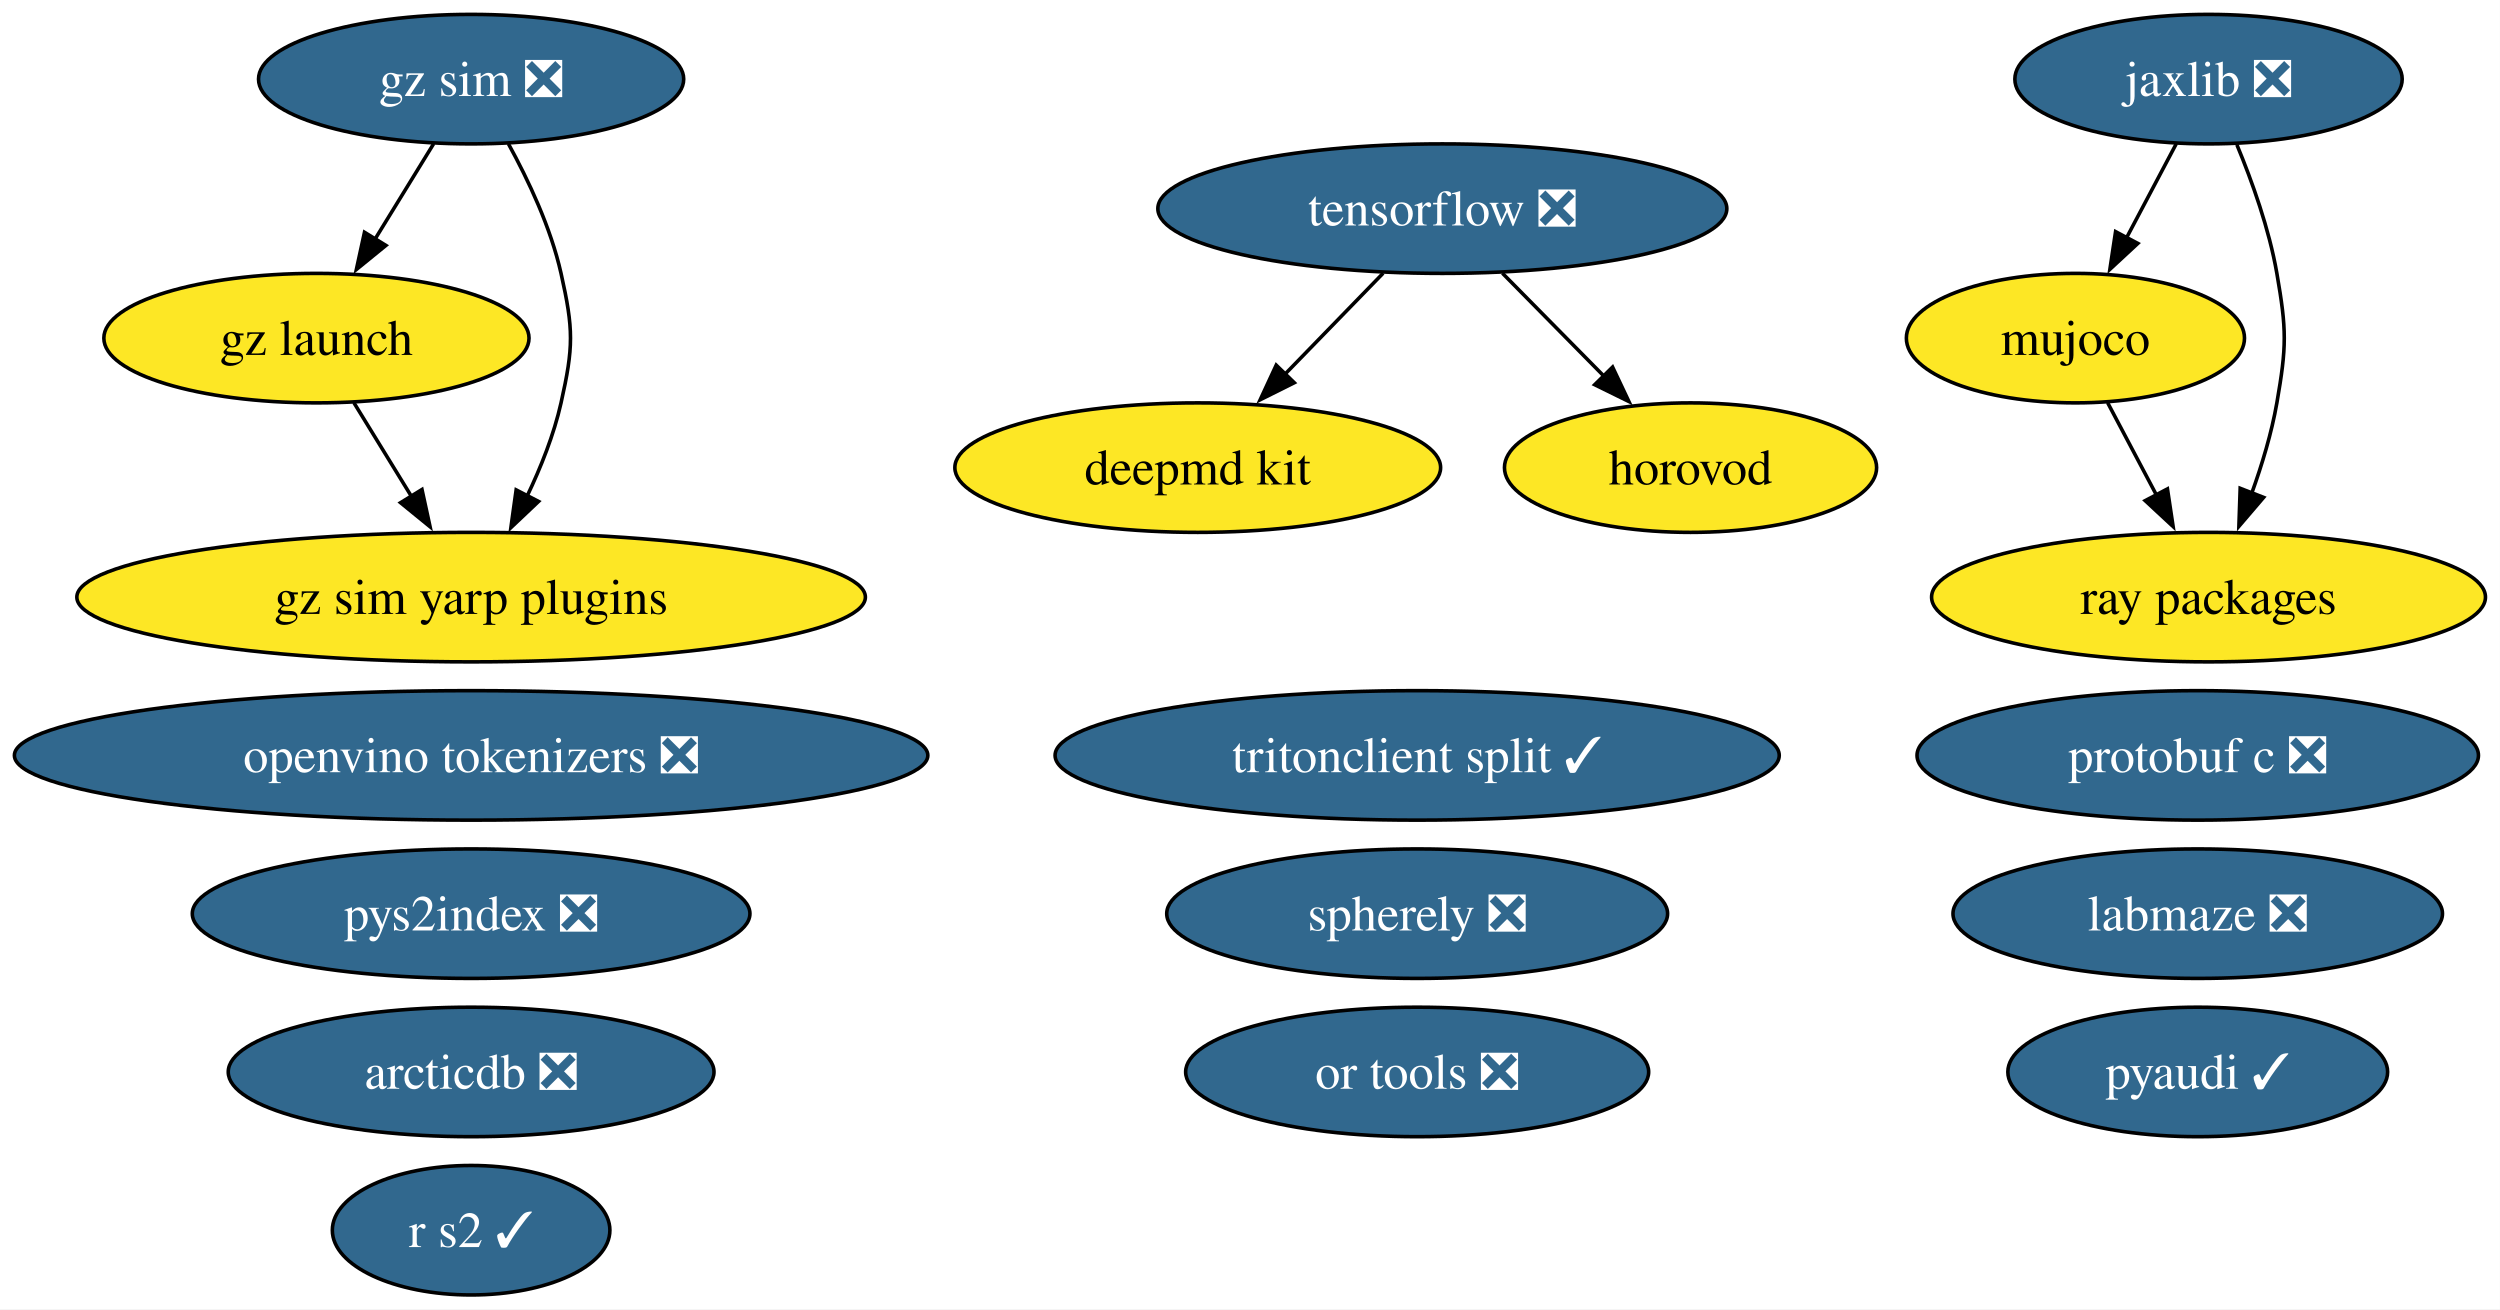
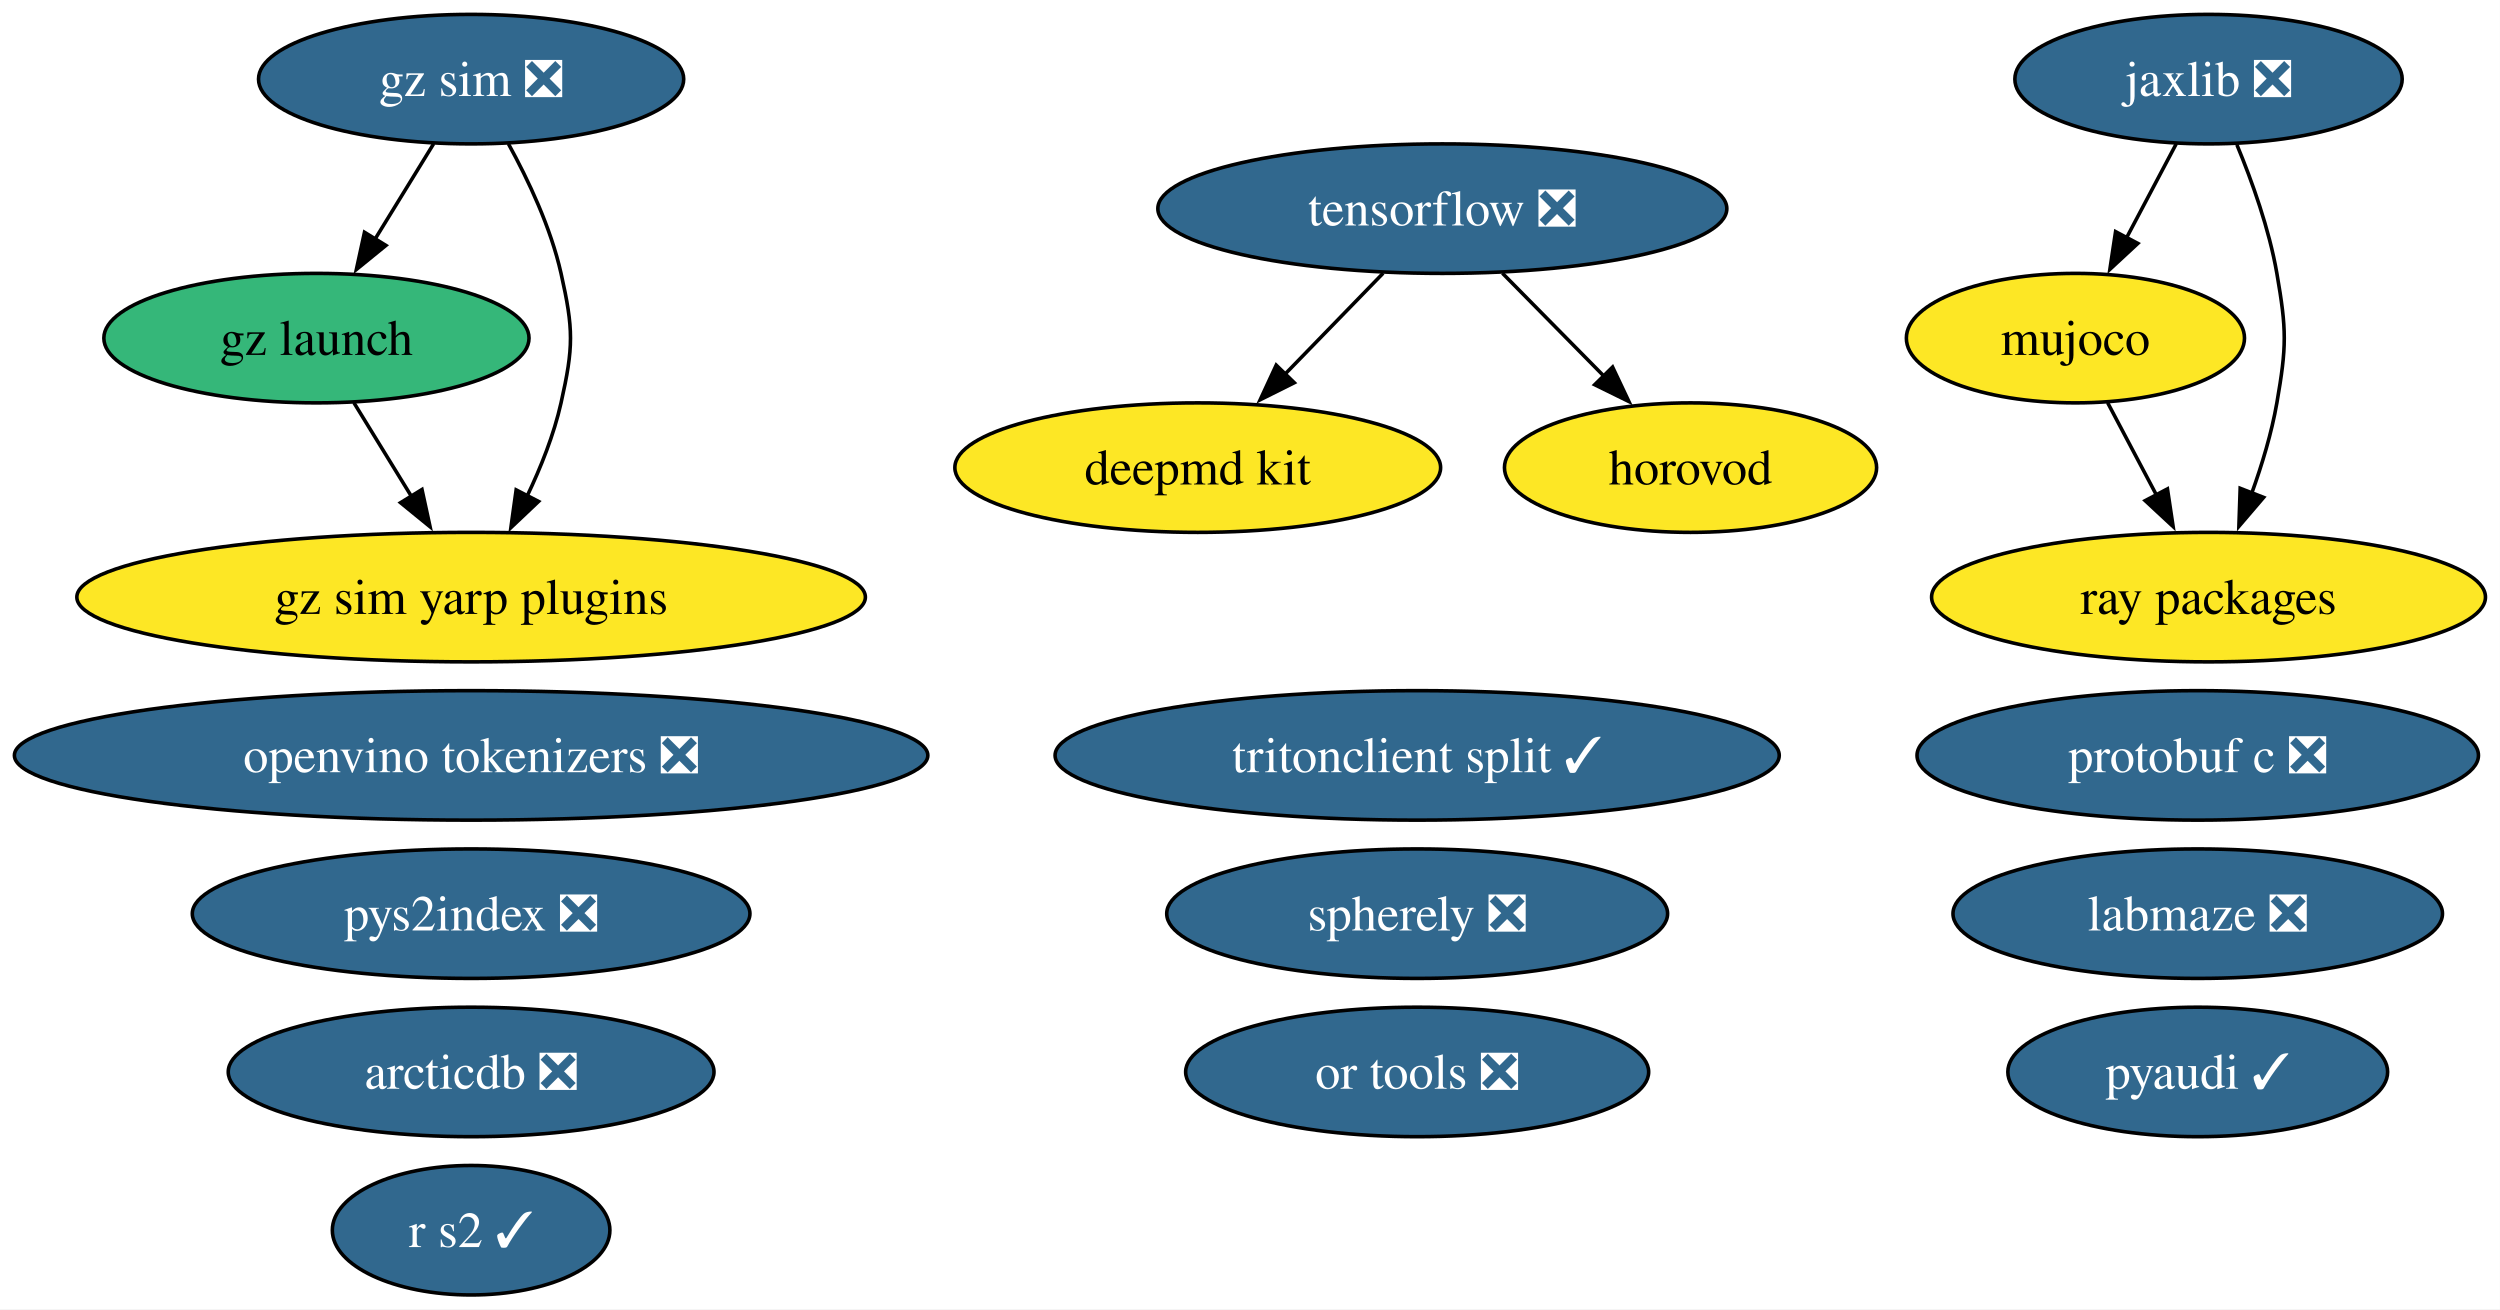
<svg xmlns="http://www.w3.org/2000/svg" xmlns:xlink="http://www.w3.org/1999/xlink" width="695pt" height="364pt" viewBox="0.00 0.00 695.00 364.00">
  <g id="graph0" class="graph" transform="scale(1 1) rotate(0) translate(4 360)">
    <polygon fill="white" stroke="none" points="-4,4 -4,-360 690.96,-360 690.96,4 -4,4" />
    <g id="node1" class="node">
      <g id="a_node1">
        <a xlink:href="https://github.com/conda-forge/arcticdb-feedstock/pull/637" xlink:title="arcticdb ❎">
          <ellipse fill="#31688e" stroke="black" cx="126.97" cy="-62" rx="67.52" ry="18" />
          <text xml:space="preserve" text-anchor="middle" x="126.97" y="-57.33" font-family="Times,serif" font-size="14.00" fill="white">arcticdb ❎</text>
        </a>
      </g>
    </g>
    <g id="node2" class="node">
      <g id="a_node2">
        <a xlink:href="https://github.com/conda-forge/deepmd-kit-feedstock" xlink:title="deepmd kit">
          <ellipse fill="#fde725" stroke="black" cx="328.97" cy="-230" rx="67.52" ry="18" />
          <text xml:space="preserve" text-anchor="middle" x="328.97" y="-225.32" font-family="Times,serif" font-size="14.00">deepmd kit</text>
        </a>
      </g>
    </g>
    <g id="node3" class="node">
      <g id="a_node3">
        <a xlink:href="https://github.com/conda-forge/gz-launch-feedstock" xlink:title="gz launch">
-           <ellipse fill="#fde725" stroke="black" cx="83.97" cy="-266" rx="59.1" ry="18" />
+           <ellipse fill="#35b779" stroke="black" cx="83.97" cy="-266" rx="59.1" ry="18" />
          <text xml:space="preserve" text-anchor="middle" x="83.97" y="-261.32" font-family="Times,serif" font-size="14.00">gz launch</text>
        </a>
      </g>
    </g>
    <g id="node5" class="node">
      <g id="a_node5">
        <a xlink:href="https://github.com/conda-forge/gz-sim-yarp-plugins-feedstock" xlink:title="gz sim yarp plugins">
          <ellipse fill="#fde725" stroke="black" cx="126.97" cy="-194" rx="109.61" ry="18" />
          <text xml:space="preserve" text-anchor="middle" x="126.97" y="-189.32" font-family="Times,serif" font-size="14.00">gz sim yarp plugins</text>
        </a>
      </g>
    </g>
    <g id="edge1" class="edge">
      <path fill="none" stroke="black" d="M94.38,-248.05C99.16,-240.26 104.96,-230.82 110.33,-222.08" />
      <polygon fill="black" stroke="black" points="113.31,-223.92 115.56,-213.56 107.35,-220.25 113.31,-223.92" />
    </g>
    <g id="node4" class="node">
      <g id="a_node4">
        <a xlink:href="https://github.com/conda-forge/gz-sim-feedstock/pull/166" xlink:title="gz sim ❎">
          <ellipse fill="#31688e" stroke="black" cx="126.97" cy="-338" rx="59.1" ry="18" />
          <text xml:space="preserve" text-anchor="middle" x="126.97" y="-333.32" font-family="Times,serif" font-size="14.00" fill="white">gz sim ❎</text>
        </a>
      </g>
    </g>
    <g id="edge2" class="edge">
      <path fill="none" stroke="black" d="M116.56,-320.05C111.65,-312.06 105.67,-302.33 100.18,-293.4" />
      <polygon fill="black" stroke="black" points="103.29,-291.77 95.07,-285.08 97.33,-295.43 103.29,-291.77" />
    </g>
    <g id="edge3" class="edge">
      <path fill="none" stroke="black" d="M137.33,-320.03C142.87,-309.96 149.12,-296.71 151.97,-284 155.47,-268.39 155.47,-263.61 151.97,-248 149.99,-239.16 146.36,-230.07 142.48,-221.96" />
      <polygon fill="black" stroke="black" points="145.72,-220.6 138.03,-213.32 139.49,-223.81 145.72,-220.6" />
    </g>
    <g id="node6" class="node">
      <g id="a_node6">
        <a xlink:href="https://github.com/conda-forge/horovod-feedstock" xlink:title="horovod">
          <ellipse fill="#fde725" stroke="black" cx="465.97" cy="-230" rx="51.73" ry="18" />
          <text xml:space="preserve" text-anchor="middle" x="465.97" y="-225.32" font-family="Times,serif" font-size="14.00">horovod</text>
        </a>
      </g>
    </g>
    <g id="node7" class="node">
      <g id="a_node7">
        <a xlink:href="https://github.com/conda-forge/jaxlib-feedstock/pull/371" xlink:title="jaxlib ❎">
          <ellipse fill="#31688e" stroke="black" cx="609.97" cy="-338" rx="53.84" ry="18" />
          <text xml:space="preserve" text-anchor="middle" x="609.97" y="-333.32" font-family="Times,serif" font-size="14.00" fill="white">jaxlib ❎</text>
        </a>
      </g>
    </g>
    <g id="node9" class="node">
      <g id="a_node9">
        <a xlink:href="https://github.com/conda-forge/mujoco-feedstock" xlink:title="mujoco">
          <ellipse fill="#fde725" stroke="black" cx="572.97" cy="-266" rx="47" ry="18" />
          <text xml:space="preserve" text-anchor="middle" x="572.97" y="-261.32" font-family="Times,serif" font-size="14.00">mujoco</text>
        </a>
      </g>
    </g>
    <g id="edge4" class="edge">
      <path fill="none" stroke="black" d="M601.01,-320.05C596.83,-312.14 591.75,-302.54 587.07,-293.69" />
      <polygon fill="black" stroke="black" points="590.32,-292.33 582.55,-285.13 584.13,-295.6 590.32,-292.33" />
    </g>
    <g id="node16" class="node">
      <g id="a_node16">
        <a xlink:href="https://github.com/conda-forge/ray-packages-feedstock" xlink:title="ray packages">
          <ellipse fill="#fde725" stroke="black" cx="609.97" cy="-194" rx="76.99" ry="18" />
          <text xml:space="preserve" text-anchor="middle" x="609.97" y="-189.32" font-family="Times,serif" font-size="14.00">ray packages</text>
        </a>
      </g>
    </g>
    <g id="edge5" class="edge">
      <path fill="none" stroke="black" d="M617.86,-319.75C622.08,-309.58 626.83,-296.33 628.97,-284 631.71,-268.24 631.71,-263.76 628.97,-248 627.51,-239.62 624.85,-230.82 621.97,-222.84" />
      <polygon fill="black" stroke="black" points="625.29,-221.72 618.41,-213.67 618.77,-224.25 625.29,-221.72" />
    </g>
    <g id="node8" class="node">
      <g id="a_node8">
        <a xlink:href="https://github.com/conda-forge/labmaze-feedstock/pull/22" xlink:title="labmaze ❎">
          <ellipse fill="#31688e" stroke="black" cx="606.97" cy="-106" rx="68.04" ry="18" />
          <text xml:space="preserve" text-anchor="middle" x="606.97" y="-101.33" font-family="Times,serif" font-size="14.00" fill="white">labmaze ❎</text>
        </a>
      </g>
    </g>
    <g id="edge6" class="edge">
      <path fill="none" stroke="black" d="M581.92,-248.05C586,-240.35 590.93,-231.03 595.5,-222.36" />
      <polygon fill="black" stroke="black" points="598.55,-224.09 600.13,-213.61 592.36,-220.82 598.55,-224.09" />
    </g>
    <g id="node10" class="node">
      <g id="a_node10">
        <a xlink:href="https://github.com/conda-forge/openvino-tokenizers-feedstock/pull/75" xlink:title="openvino tokenizers ❎">
          <ellipse fill="#31688e" stroke="black" cx="126.97" cy="-150" rx="126.97" ry="18" />
          <text xml:space="preserve" text-anchor="middle" x="126.97" y="-145.32" font-family="Times,serif" font-size="14.00" fill="white">openvino tokenizers ❎</text>
        </a>
      </g>
    </g>
    <g id="node11" class="node">
      <g id="a_node11">
        <a xlink:href="https://github.com/conda-forge/or-tools-feedstock/pull/72" xlink:title="or tools ❎">
          <ellipse fill="#31688e" stroke="black" cx="389.97" cy="-62" rx="64.36" ry="18" />
          <text xml:space="preserve" text-anchor="middle" x="389.97" y="-57.33" font-family="Times,serif" font-size="14.00" fill="white">or tools ❎</text>
        </a>
      </g>
    </g>
    <g id="node12" class="node">
      <g id="a_node12">
        <a xlink:href="https://github.com/conda-forge/protobuf-c-feedstock/pull/12" xlink:title="protobuf c ❎">
          <ellipse fill="#31688e" stroke="black" cx="606.97" cy="-150" rx="78.04" ry="18" />
          <text xml:space="preserve" text-anchor="middle" x="606.97" y="-145.32" font-family="Times,serif" font-size="14.00" fill="white">protobuf c ❎</text>
        </a>
      </g>
    </g>
    <g id="node13" class="node">
      <g id="a_node13">
        <a xlink:href="https://github.com/conda-forge/pyaudi-feedstock/pull/66" xlink:title="pyaudi ✓">
          <ellipse fill="#31688e" stroke="black" cx="606.97" cy="-62" rx="52.79" ry="18" />
          <text xml:space="preserve" text-anchor="middle" x="606.97" y="-57.33" font-family="Times,serif" font-size="14.00" fill="white">pyaudi ✓</text>
        </a>
      </g>
    </g>
    <g id="node14" class="node">
      <g id="a_node14">
        <a xlink:href="https://github.com/conda-forge/pys2index-feedstock/pull/36" xlink:title="pys2index ❎">
          <ellipse fill="#31688e" stroke="black" cx="126.97" cy="-106" rx="77.51" ry="18" />
          <text xml:space="preserve" text-anchor="middle" x="126.97" y="-101.33" font-family="Times,serif" font-size="14.00" fill="white">pys2index ❎</text>
        </a>
      </g>
    </g>
    <g id="node15" class="node">
      <g id="a_node15">
        <a xlink:href="https://github.com/conda-forge/r-s2-feedstock/pull/31" xlink:title="r s2 ✓">
          <ellipse fill="#31688e" stroke="black" cx="126.97" cy="-18" rx="38.58" ry="18" />
          <text xml:space="preserve" text-anchor="middle" x="126.97" y="-13.32" font-family="Times,serif" font-size="14.00" fill="white">r s2 ✓</text>
        </a>
      </g>
    </g>
    <g id="node17" class="node">
      <g id="a_node17">
        <a xlink:href="https://github.com/conda-forge/spherely-feedstock/pull/17" xlink:title="spherely ❎">
          <ellipse fill="#31688e" stroke="black" cx="389.97" cy="-106" rx="69.62" ry="18" />
          <text xml:space="preserve" text-anchor="middle" x="389.97" y="-101.33" font-family="Times,serif" font-size="14.00" fill="white">spherely ❎</text>
        </a>
      </g>
    </g>
    <g id="node18" class="node">
      <g id="a_node18">
        <a xlink:href="https://github.com/conda-forge/tensorflow-feedstock/pull/511" xlink:title="tensorflow ❎">
          <ellipse fill="#31688e" stroke="black" cx="396.97" cy="-302" rx="79.09" ry="18" />
          <text xml:space="preserve" text-anchor="middle" x="396.97" y="-297.32" font-family="Times,serif" font-size="14.00" fill="white">tensorflow ❎</text>
        </a>
      </g>
    </g>
    <g id="edge7" class="edge">
      <path fill="none" stroke="black" d="M380.51,-284.05C372.32,-275.63 362.27,-265.28 353.22,-255.97" />
      <polygon fill="black" stroke="black" points="355.81,-253.61 346.33,-248.87 350.79,-258.49 355.81,-253.61" />
    </g>
    <g id="edge8" class="edge">
      <path fill="none" stroke="black" d="M413.67,-284.05C422.18,-275.42 432.69,-264.76 442.05,-255.27" />
      <polygon fill="black" stroke="black" points="444.3,-257.96 448.83,-248.38 439.32,-253.05 444.3,-257.96" />
    </g>
    <g id="node19" class="node">
      <g id="a_node19">
        <a xlink:href="https://github.com/conda-forge/tritonclient-split-feedstock/pull/59" xlink:title="tritonclient split ✓">
          <ellipse fill="#31688e" stroke="black" cx="389.97" cy="-150" rx="100.66" ry="18" />
          <text xml:space="preserve" text-anchor="middle" x="389.97" y="-145.32" font-family="Times,serif" font-size="14.00" fill="white">tritonclient split ✓</text>
        </a>
      </g>
    </g>
  </g>
</svg>
